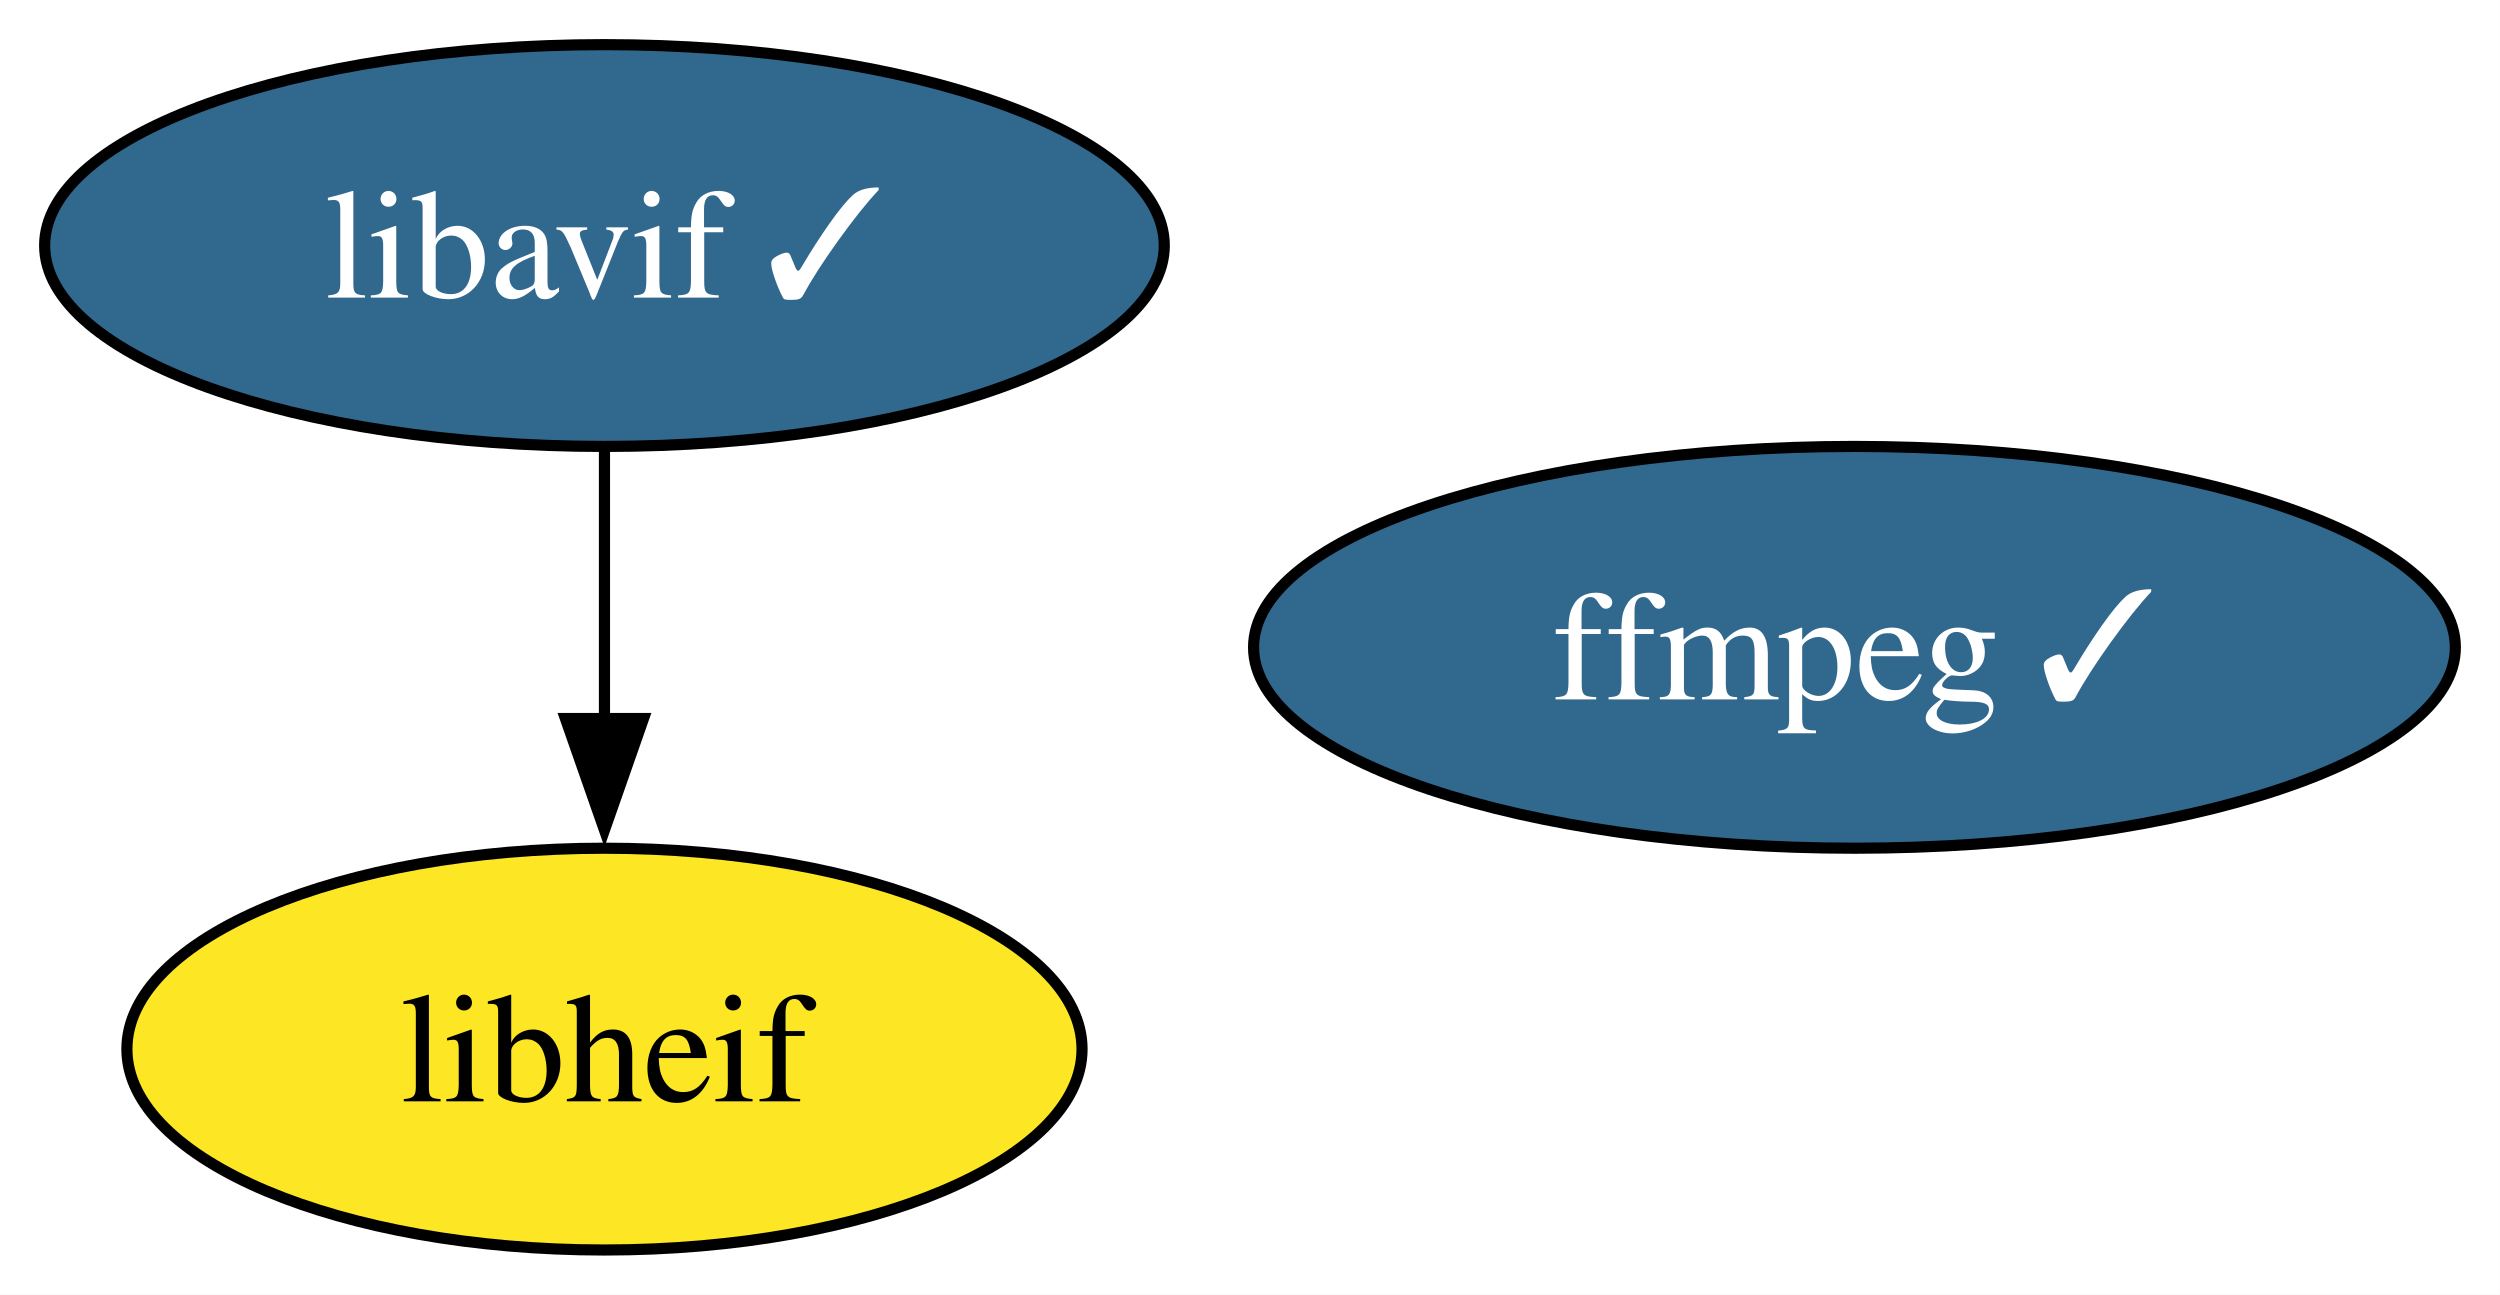
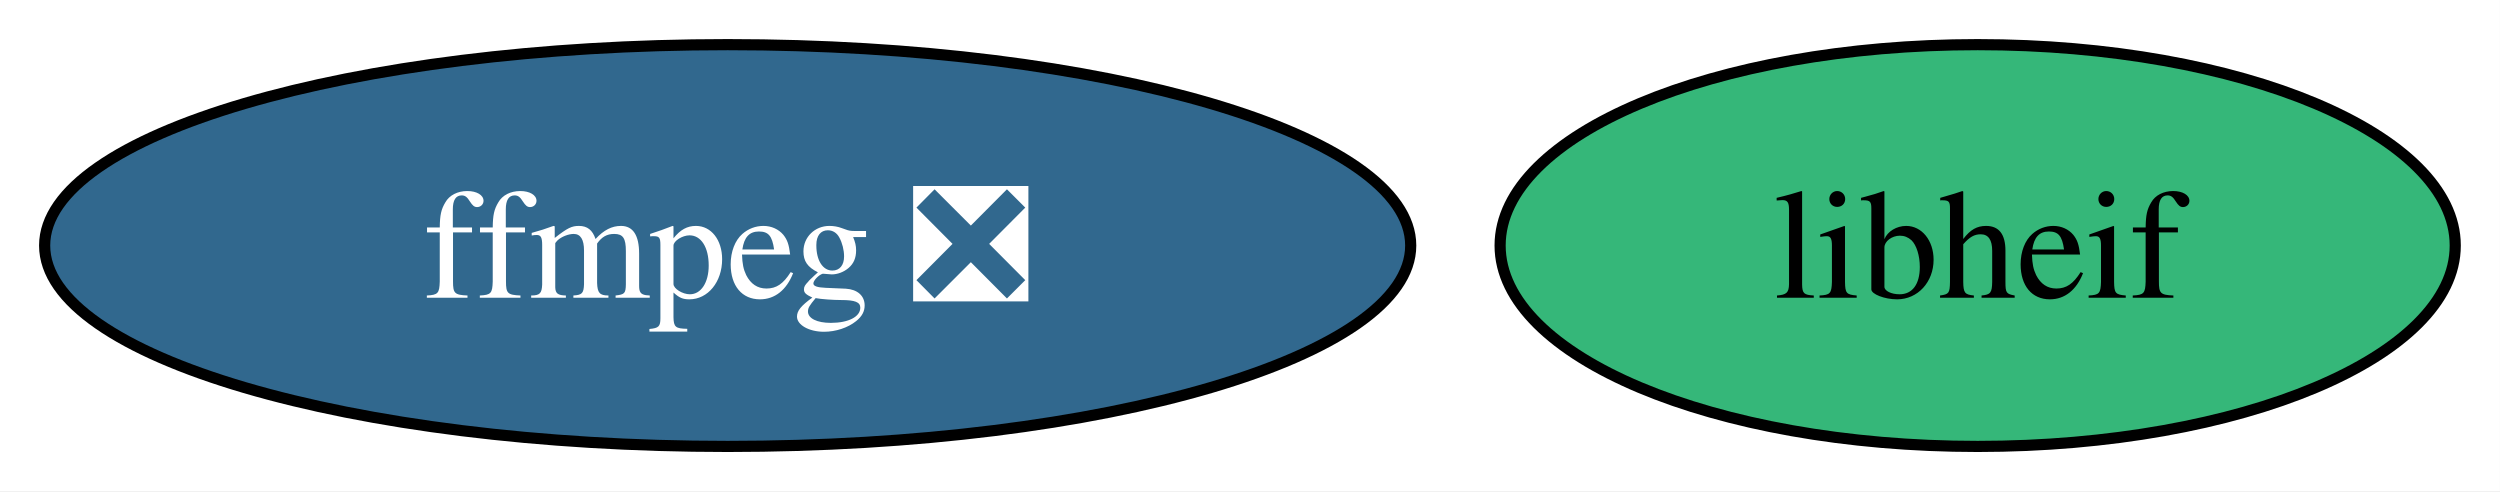
- <svg xmlns="http://www.w3.org/2000/svg" xmlns:xlink="http://www.w3.org/1999/xlink" width="224pt" height="116pt" viewBox="0.00 0.00 224.00 116.00">
-   <g id="graph0" class="graph" transform="scale(1 1) rotate(0) translate(4 112)">
-     <polygon fill="white" stroke="none" points="-4,4 -4,-112 219.99,-112 219.99,4 -4,4" />
+ <svg xmlns="http://www.w3.org/2000/svg" xmlns:xlink="http://www.w3.org/1999/xlink" width="224pt" height="44pt" viewBox="0.00 0.00 224.00 44.00">
+   <g id="graph0" class="graph" transform="scale(1 1) rotate(0) translate(4 40)">
+     <polygon fill="white" stroke="none" points="-4,4 -4,-40 219.99,-40 219.99,4 -4,4" />
    <g id="node1" class="node">
      <g id="a_node1">
-         <a xlink:href="https://github.com/conda-forge/ffmpeg-feedstock/pull/420" xlink:title="ffmpeg ✓">
-           <ellipse fill="#31688e" stroke="black" cx="162.16" cy="-54" rx="53.84" ry="18" />
-           <text xml:space="preserve" text-anchor="middle" x="162.16" y="-49.33" font-family="Times,serif" font-size="14.00" fill="white">ffmpeg ✓</text>
+         <a xlink:href="https://github.com/conda-forge/ffmpeg-feedstock/pull/420" xlink:title="ffmpeg ❎">
+           <ellipse fill="#31688e" stroke="black" cx="61.2" cy="-18" rx="61.2" ry="18" />
+           <text xml:space="preserve" text-anchor="middle" x="61.2" y="-13.32" font-family="Times,serif" font-size="14.00" fill="white">ffmpeg ❎</text>
        </a>
      </g>
    </g>
    <g id="node2" class="node">
      <g id="a_node2">
-         <a xlink:href="https://github.com/conda-forge/libavif-feedstock/pull/65" xlink:title="libavif ✓">
-           <ellipse fill="#31688e" stroke="black" cx="50.16" cy="-90" rx="50.16" ry="18" />
-           <text xml:space="preserve" text-anchor="middle" x="50.16" y="-85.33" font-family="Times,serif" font-size="14.00" fill="white">libavif ✓</text>
+         <a xlink:href="https://github.com/conda-forge/libheif-feedstock" xlink:title="libheif">
+           <ellipse fill="#35b779" stroke="black" cx="173.2" cy="-18" rx="42.79" ry="18" />
+           <text xml:space="preserve" text-anchor="middle" x="173.2" y="-13.32" font-family="Times,serif" font-size="14.00">libheif</text>
        </a>
      </g>
    </g>
-     <g id="node3" class="node">
-       <g id="a_node3">
-         <a xlink:href="https://github.com/conda-forge/libheif-feedstock" xlink:title="libheif">
-           <ellipse fill="#fde725" stroke="black" cx="50.16" cy="-18" rx="42.79" ry="18" />
-           <text xml:space="preserve" text-anchor="middle" x="50.16" y="-13.32" font-family="Times,serif" font-size="14.00">libheif</text>
-         </a>
-       </g>
-     </g>
-     <g id="edge1" class="edge">
-       <path fill="none" stroke="black" d="M50.16,-71.7C50.16,-64.41 50.16,-55.73 50.16,-47.54" />
-       <polygon fill="black" stroke="black" points="53.66,-47.62 50.16,-37.62 46.66,-47.62 53.66,-47.62" />
-     </g>
  </g>
</svg>
